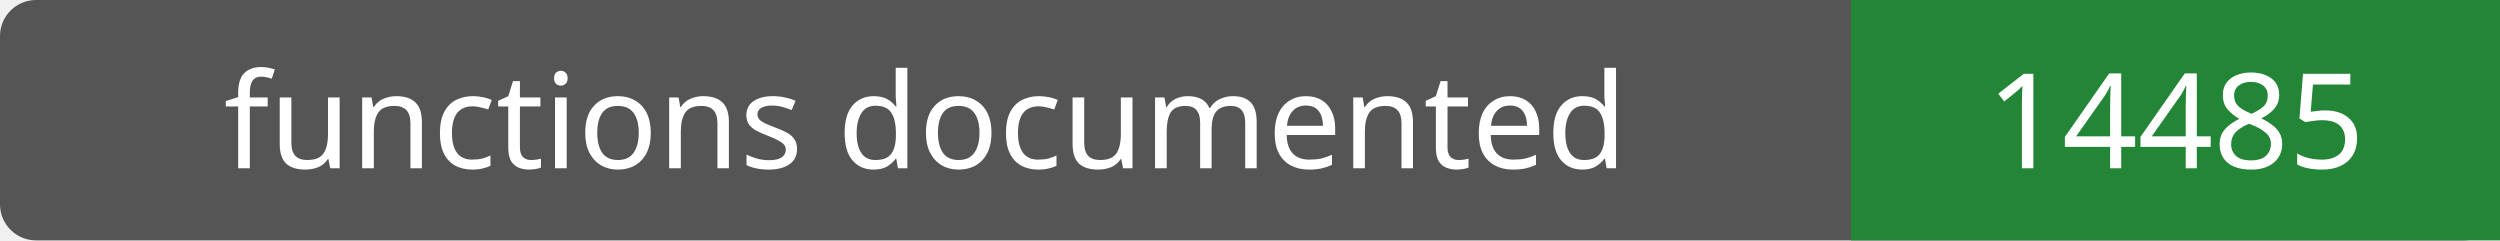
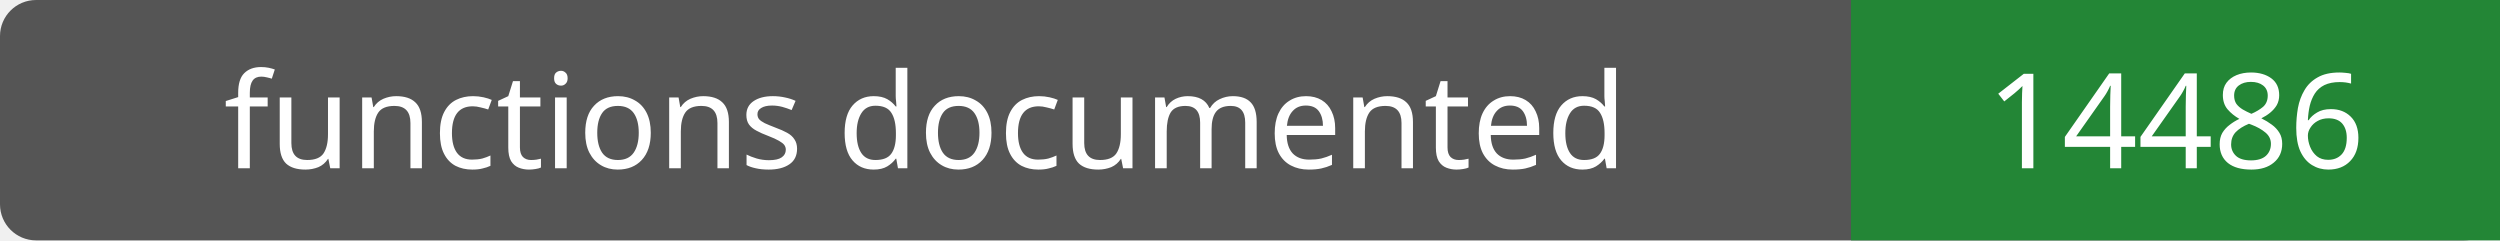
- <svg xmlns="http://www.w3.org/2000/svg" width="208" height="20" role="img" aria-label="functions documented: 14485">
+ <svg xmlns="http://www.w3.org/2000/svg" width="208" height="20" role="img" aria-label="functions documented: 14486">
  <rect width="208" height="20" rx="3" fill="#555" />
  <path fill="#238636" d="M154 0h54v20H154z" />
  <g fill="#fff" text-anchor="middle" font-family="Verdana,sans-serif" font-size="11">
    <text x="77.0" y="14">functions documented</text>
-     <text x="181.0" y="14">14485</text>
+     <text x="181.0" y="14">14486</text>
  </g>
</svg>
